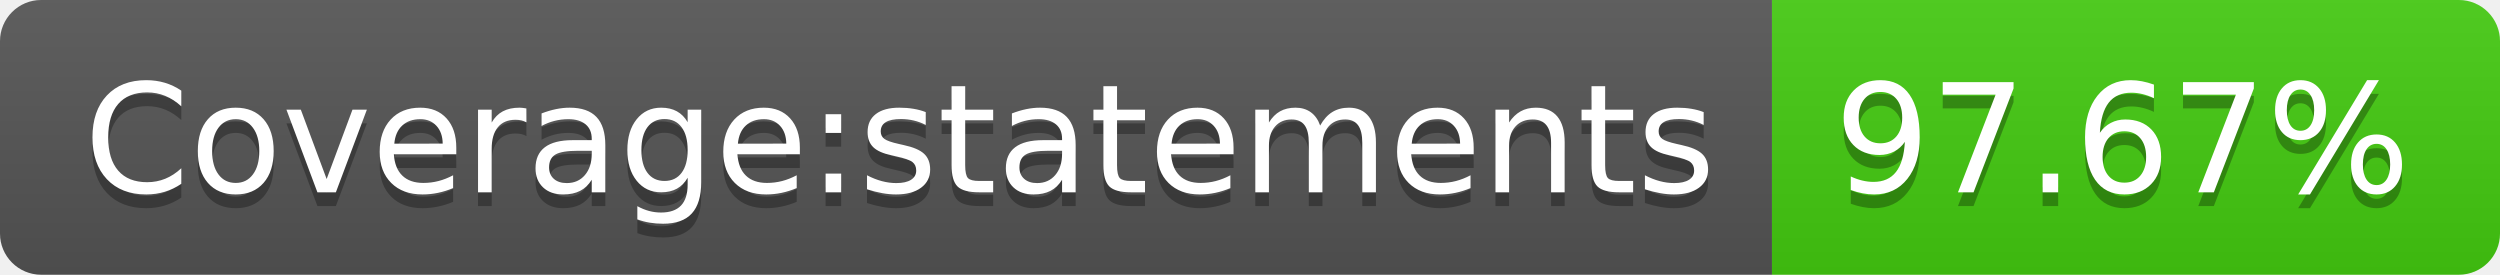
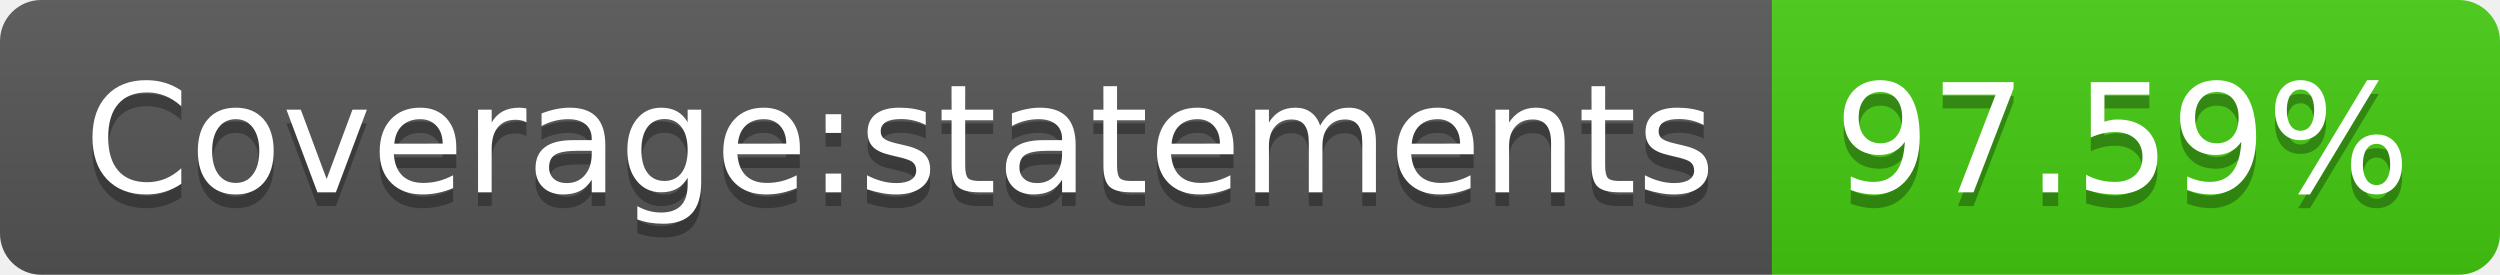
- <svg xmlns="http://www.w3.org/2000/svg" width="182" height="20" role="img" aria-label="Coverage:statements: 97.67%">
+ <svg xmlns="http://www.w3.org/2000/svg" width="182" height="20" role="img" aria-label="Coverage:statements: 97.59%">
  <linearGradient id="s" x2="0" y2="100%">
    <stop offset="0" stop-color="#bbb" stop-opacity=".1" />
    <stop offset="1" stop-opacity=".1" />
  </linearGradient>
  <clipPath id="r">
    <rect width="182" height="20" rx="3" fill="#fff" />
  </clipPath>
  <g clip-path="url(#r)">
    <rect width="129" height="20" fill="#555" />
    <rect x="129" width="53" height="20" fill="#4c1" />
    <rect width="182" height="20" fill="url(#s)" />
  </g>
  <g fill="#fff" text-anchor="middle" font-family="Verdana,Geneva,DejaVu Sans,sans-serif" text-rendering="geometricPrecision" font-size="110">
    <text aria-hidden="true" x="655" y="150" fill="#010101" fill-opacity=".3" transform="scale(.1)" textLength="1190">Coverage:statements</text>
    <text x="655" y="140" transform="scale(.1)" fill="#fff" textLength="1190">Coverage:statements</text>
-     <text aria-hidden="true" x="1545" y="150" fill="#010101" fill-opacity=".3" transform="scale(.1)" textLength="430">97.67%</text>
-     <text x="1545" y="140" transform="scale(.1)" fill="#fff" textLength="430">97.67%</text>
+     <text aria-hidden="true" x="1545" y="150" fill="#010101" fill-opacity=".3" transform="scale(.1)" textLength="430">97.59%</text>
+     <text x="1545" y="140" transform="scale(.1)" fill="#fff" textLength="430">97.59%</text>
  </g>
</svg>
